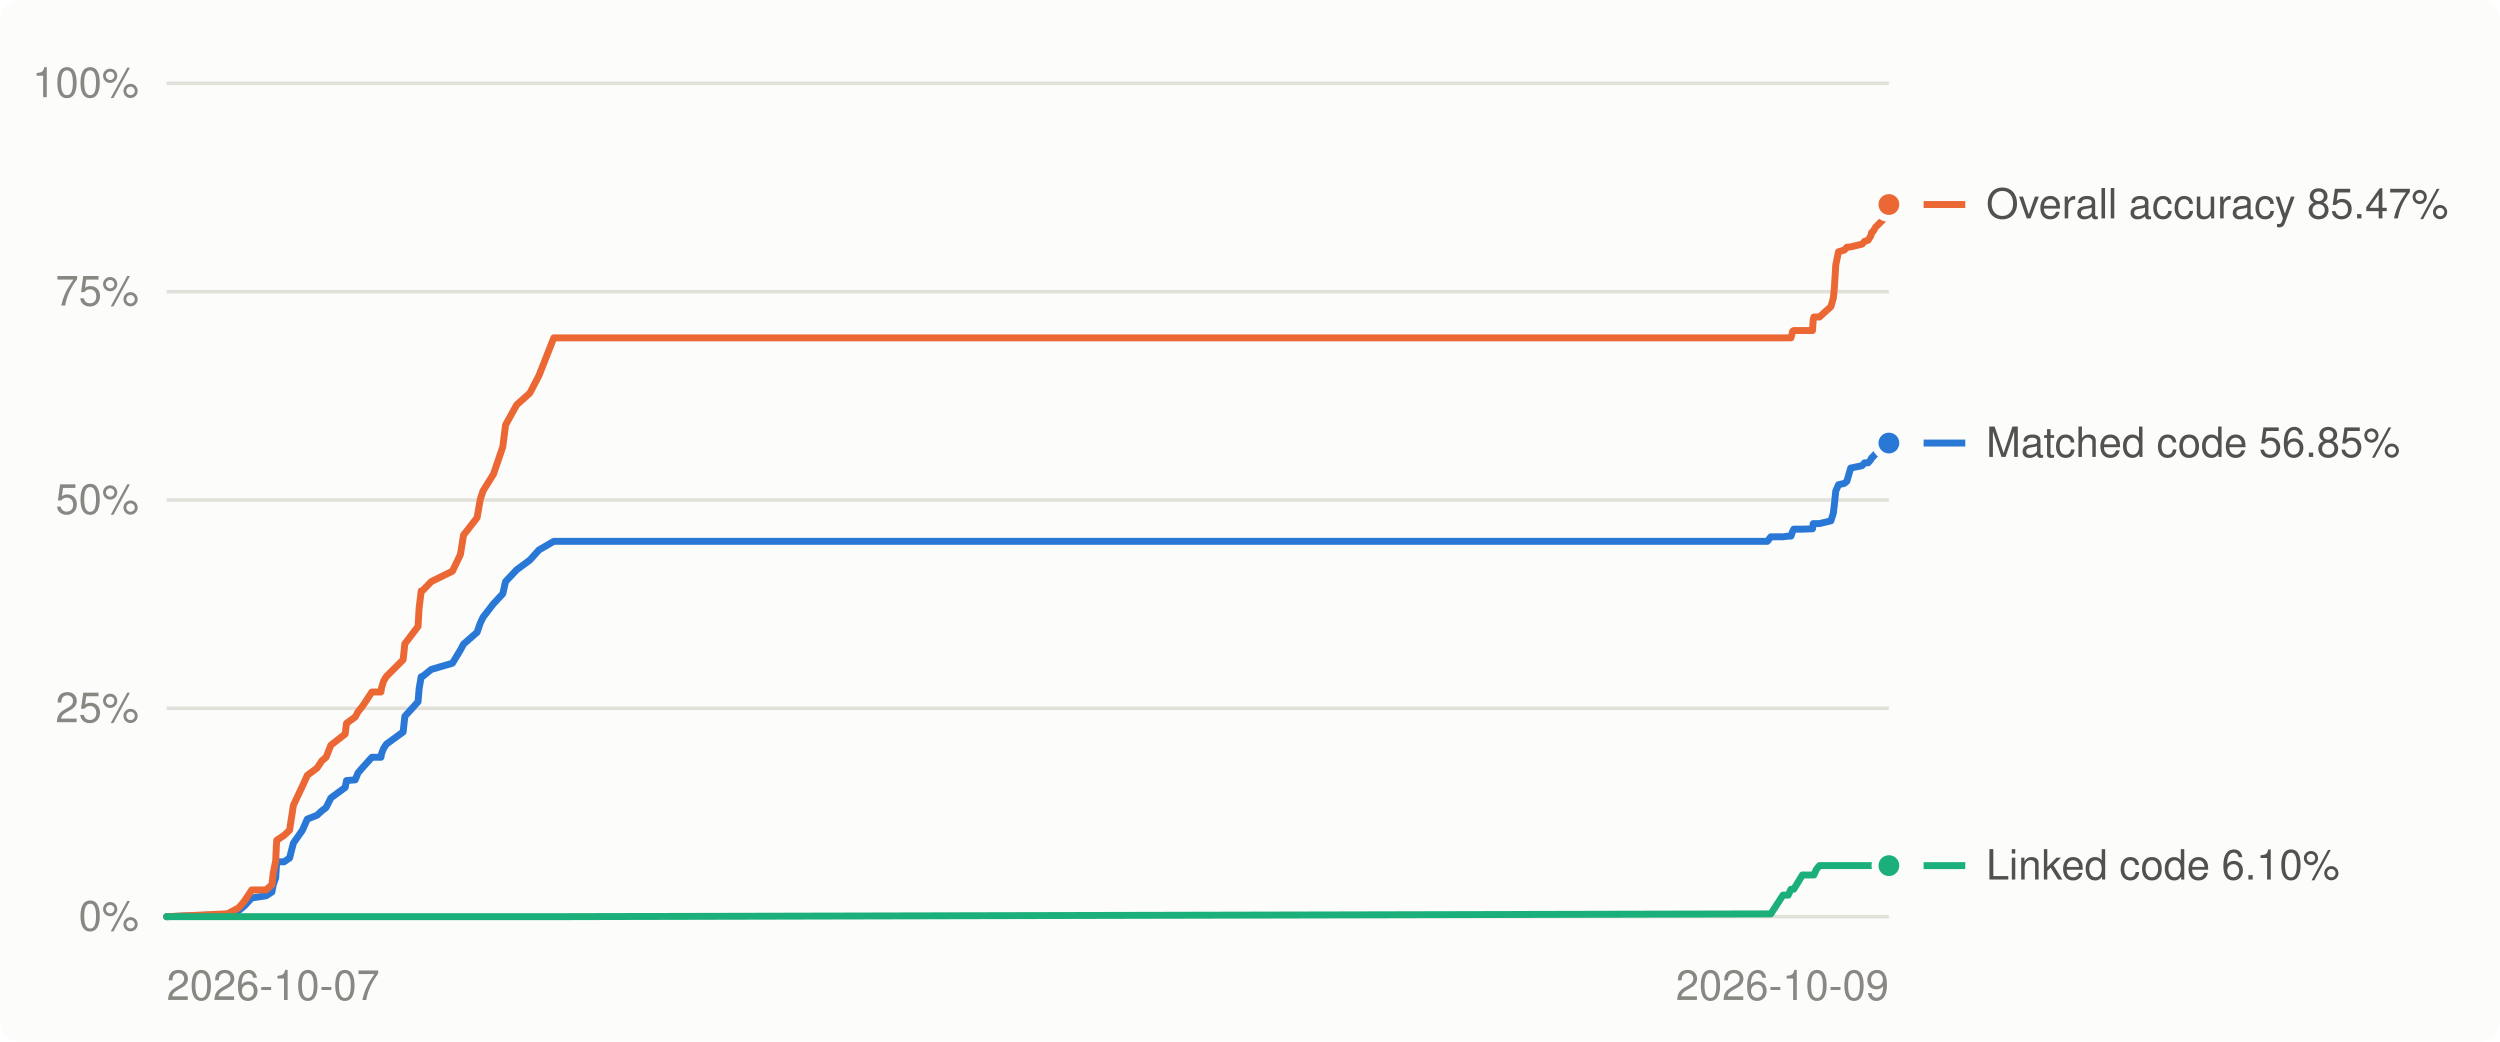
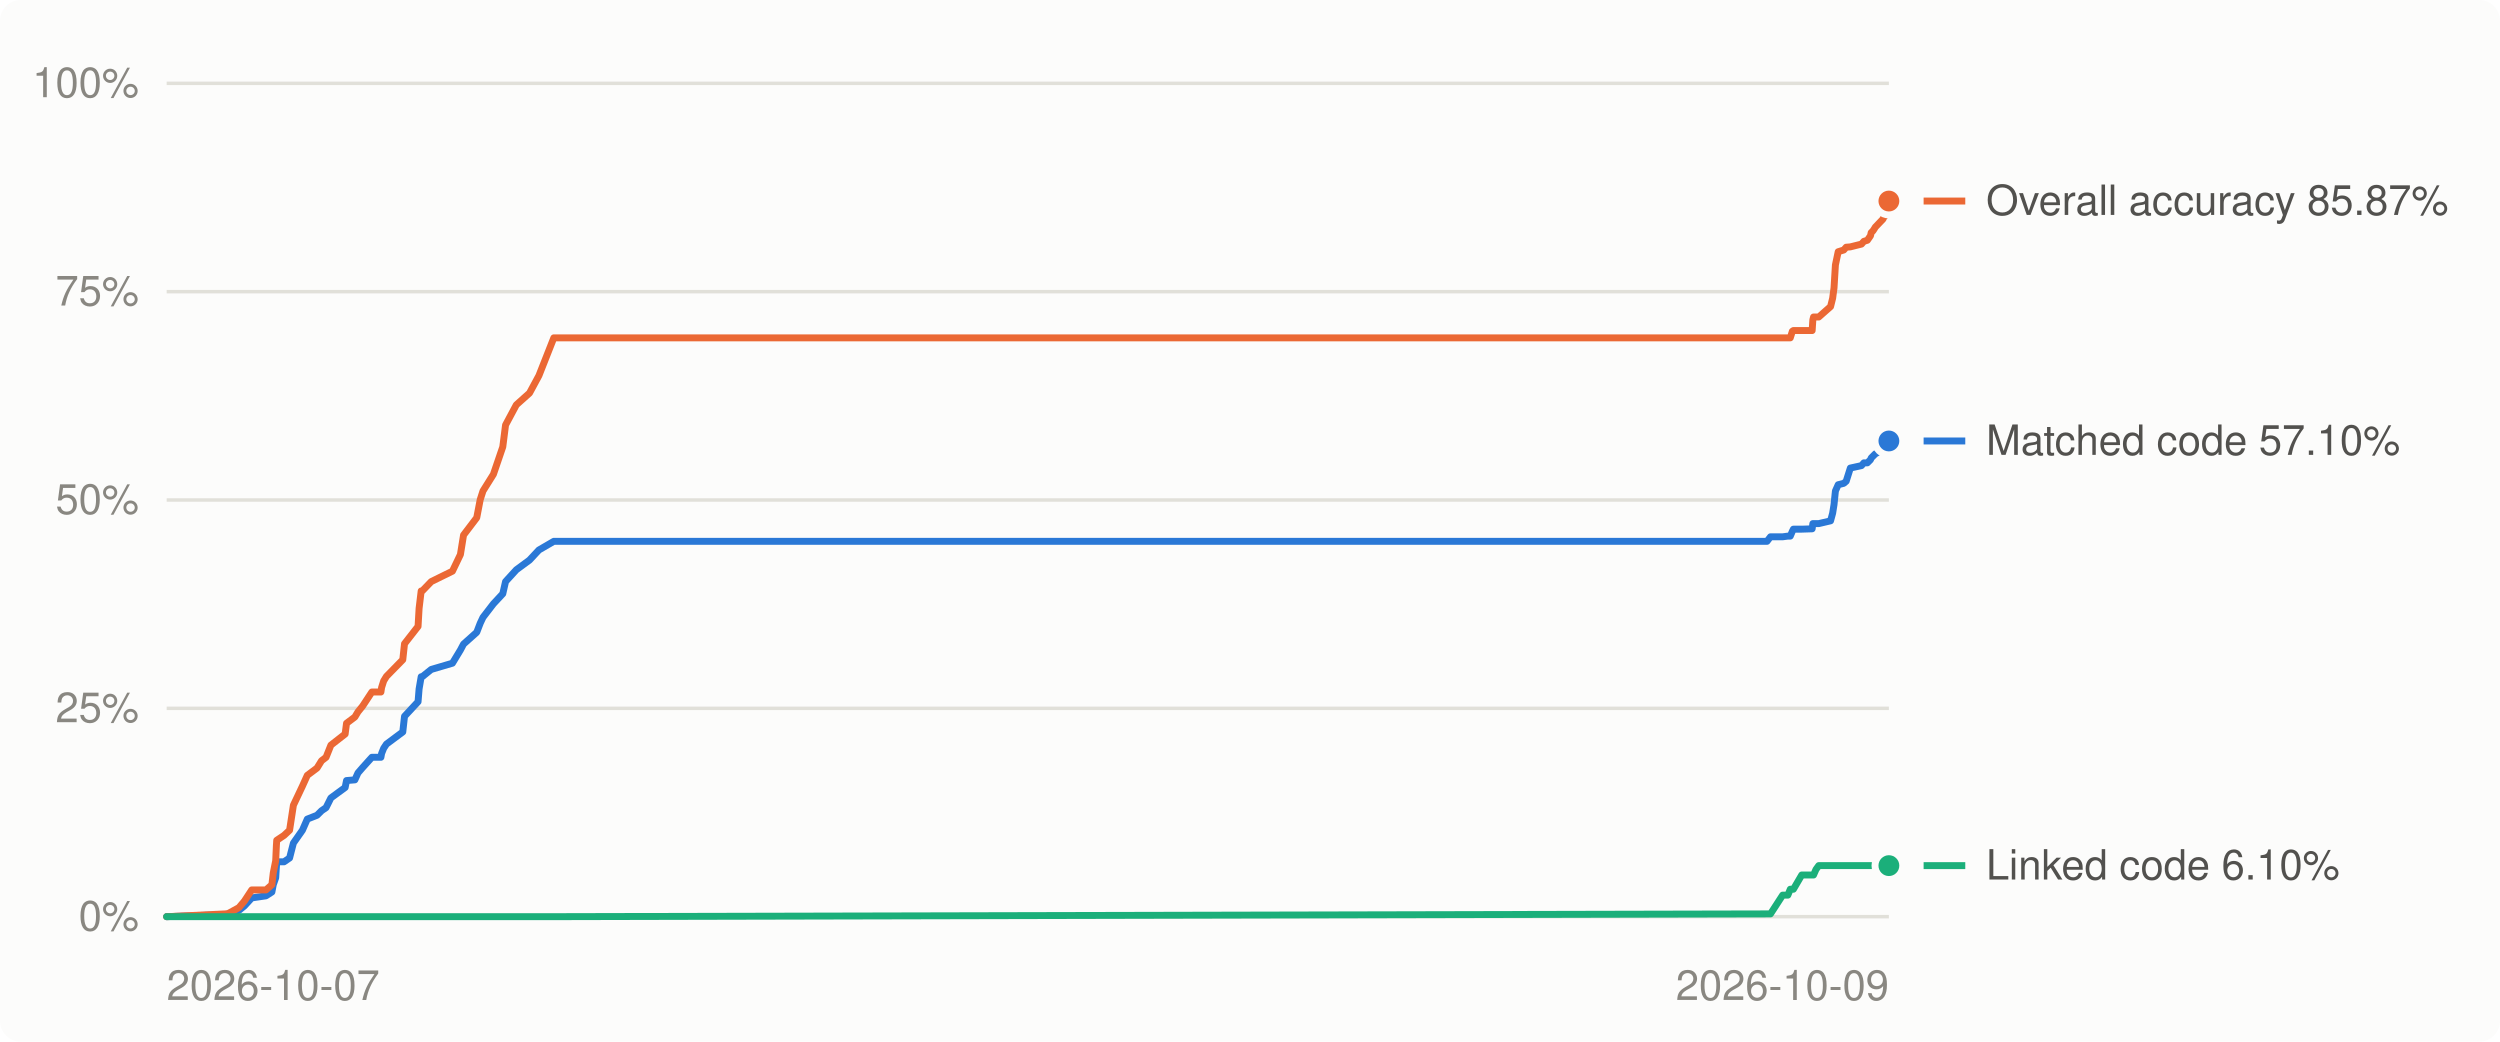
<svg xmlns="http://www.w3.org/2000/svg" viewBox="0 0 720 300" width="720" height="300" role="img" aria-label="Decompilation progress over time">
  <style>
.bg{fill:#fcfcfb}.grid{stroke:#e1e0d9}.muted{fill:#898781}.lbl{fill:#52514e}.ln0{stroke:#2a78d6}.dot0{fill:#2a78d6;stroke:#fcfcfb}.ln1{stroke:#eb6834}.dot1{fill:#eb6834;stroke:#fcfcfb}.ln2{stroke:#1baf7a}.dot2{fill:#1baf7a;stroke:#fcfcfb}
@media (prefers-color-scheme: dark){.bg{fill:#1a1a19}.grid{stroke:#2c2c2a}.muted{fill:#898781}.lbl{fill:#c3c2b7}.ln0{stroke:#3987e5}.dot0{fill:#3987e5;stroke:#1a1a19}.ln1{stroke:#d95926}.dot1{fill:#d95926;stroke:#1a1a19}.ln2{stroke:#199e70}.dot2{fill:#199e70;stroke:#1a1a19}}
text{font:12px -apple-system,BlinkMacSystemFont,'Segoe UI',Helvetica,Arial,sans-serif}
</style>
  <rect class="bg" width="720" height="300" rx="6" />
  <line x1="48" x2="544" y1="264.0" y2="264.0" class="grid" stroke-width="1" />
  <text x="40" y="268.0" class="muted" text-anchor="end">0%</text>
  <line x1="48" x2="544" y1="204.0" y2="204.0" class="grid" stroke-width="1" />
  <text x="40" y="208.0" class="muted" text-anchor="end">25%</text>
  <line x1="48" x2="544" y1="144.0" y2="144.0" class="grid" stroke-width="1" />
  <text x="40" y="148.0" class="muted" text-anchor="end">50%</text>
  <line x1="48" x2="544" y1="84.0" y2="84.0" class="grid" stroke-width="1" />
  <text x="40" y="88.0" class="muted" text-anchor="end">75%</text>
  <line x1="48" x2="544" y1="24.0" y2="24.0" class="grid" stroke-width="1" />
  <text x="40" y="28.0" class="muted" text-anchor="end">100%</text>
  <text class="muted" x="48.0" y="288" text-anchor="start">2026-10-07</text>
  <text class="muted" x="544.0" y="288" text-anchor="end">2026-10-09</text>
-   <polyline points="48.0,264.0 64.9,263.4 65.7,263.3 68.8,262.2 70.4,260.9 72.5,258.6 76.6,258.0 78.3,256.9 78.7,254.8 79.4,252.8 79.6,249.7 79.7,248.2 81.8,248.2 83.4,247.1 84.5,242.8 87.1,239.1 88.5,235.9 91.3,234.8 92.7,233.5 93.9,232.6 95.3,229.8 99.4,226.8 99.8,224.8 102.3,224.6 103.1,222.6 104.4,221.1 107.1,218.1 109.7,218.1 109.9,217.0 110.5,215.5 111.3,214.3 116.1,210.8 116.6,206.3 120.4,202.1 120.7,198.4 121.3,194.9 121.6,194.9 124.2,192.8 130.3,191.0 132.6,187.2 133.5,185.5 137.4,182.1 138.3,179.5 139.1,177.8 142.1,173.9 144.8,171.0 145.6,167.5 148.8,164.1 152.6,161.3 155.2,158.4 159.5,155.9 509.0,155.9 510.0,154.6 513.5,154.6 515.0,154.4 515.8,154.4 516.3,153.0 516.6,152.4 519.1,152.4 522.0,152.3 522.2,150.8 522.4,150.8 523.1,150.8 524.0,150.8 527.3,150.0 528.0,147.8 528.3,145.3 528.7,141.4 529.5,139.6 531.2,139.2 531.9,138.6 533.0,134.8 536.3,134.1 537.0,133.3 538.0,133.3 538.8,132.4 539.0,131.9 539.5,131.5 539.5,131.4 539.9,131.0 540.2,130.7 542.5,129.5 542.9,128.8 543.2,128.7 543.4,128.2 543.9,129.2 544.0,127.6" fill="none" class="ln0" stroke-width="2" stroke-linejoin="round" stroke-linecap="round" />
-   <polyline points="48.0,264.0 64.9,263.2 65.7,263.1 68.8,261.4 70.4,259.5 72.5,256.3 76.6,256.3 78.3,254.8 78.7,251.4 79.4,247.9 79.6,243.5 79.7,242.0 81.8,240.6 83.4,239.1 84.5,231.9 87.1,226.4 88.5,223.3 91.3,221.2 92.7,219.1 93.9,218.1 95.3,214.6 99.4,211.4 99.8,208.3 102.3,206.5 103.1,205.0 104.4,203.4 107.1,199.3 109.7,199.3 109.9,198.0 110.5,196.1 111.3,194.8 116.1,190.0 116.6,185.4 120.4,180.4 120.7,175.2 121.3,170.2 121.6,170.2 124.2,167.5 130.3,164.5 132.6,159.7 133.5,154.1 137.4,149.1 138.3,143.9 139.1,141.4 142.1,136.6 144.8,128.7 145.6,122.4 148.8,116.6 152.6,113.2 155.2,108.2 159.5,97.3 509.0,97.3 510.0,97.3 513.5,97.3 515.0,97.3 515.8,97.3 516.3,95.4 516.6,95.2 519.1,95.2 522.0,95.2 522.2,92.1 522.4,91.3 523.1,91.3 524.0,91.3 527.3,88.3 528.0,85.9 528.3,82.9 528.7,76.3 529.5,72.5 531.2,72.0 531.9,71.2 533.0,71.1 536.3,70.3 537.0,69.5 538.0,69.2 538.8,67.9 539.0,67.0 539.5,66.6 539.5,66.5 539.9,65.9 540.2,65.4 542.5,63.1 542.9,62.2 543.2,62.1 543.4,61.6 543.9,60.5 544.0,58.9" fill="none" class="ln1" stroke-width="2" stroke-linejoin="round" stroke-linecap="round" />
-   <polyline points="48.0,264.0 64.9,264.0 65.7,264.0 68.8,264.0 70.4,264.0 72.5,264.0 76.6,264.0 78.3,264.0 78.7,264.0 79.4,264.0 79.6,264.0 79.7,264.0 81.8,264.0 83.4,264.0 84.5,264.0 87.1,264.0 88.5,264.0 91.3,264.0 92.7,264.0 93.9,264.0 95.3,264.0 99.4,264.0 99.8,264.0 102.3,264.0 103.1,264.0 104.4,264.0 107.1,264.0 109.7,264.0 109.9,264.0 110.5,264.0 111.3,264.0 116.1,264.0 116.6,264.0 120.4,264.0 120.7,264.0 121.3,264.0 121.6,264.0 124.2,264.0 130.3,264.0 132.6,264.0 133.5,264.0 137.4,264.0 138.3,264.0 139.1,264.0 142.1,264.0 144.8,264.0 145.6,264.0 148.8,264.0 152.6,264.0 155.2,264.0 159.5,264.0 509.0,263.2 510.0,263.2 513.5,257.8 515.0,257.8 515.8,256.1 516.3,256.1 516.6,256.1 519.1,252.0 522.0,252.0 522.2,252.0 522.4,252.0 523.1,250.4 524.0,249.3 527.3,249.3 528.0,249.3 528.3,249.3 528.7,249.3 529.5,249.3 531.2,249.3 531.9,249.3 533.0,249.3 536.3,249.3 537.0,249.3 538.0,249.3 538.8,249.3 539.0,249.3 539.5,249.3 539.5,249.3 539.9,249.3 540.2,249.3 542.5,249.3 542.9,249.3 543.2,249.3 543.4,249.3 543.9,249.3 544.0,249.3" fill="none" class="ln2" stroke-width="2" stroke-linejoin="round" stroke-linecap="round" />
-   <circle cx="544.0" cy="127.6" r="4" class="dot0" stroke-width="2" />
-   <circle cx="544.0" cy="58.9" r="4" class="dot1" stroke-width="2" />
+   <polyline points="48.0,264.0 64.9,263.4 65.7,263.3 68.8,262.2 70.4,260.9 72.5,258.6 76.6,258.0 78.3,256.9 78.7,254.8 79.4,252.8 79.6,249.7 79.7,248.2 81.8,248.2 83.4,247.1 84.5,242.8 87.1,239.1 88.5,235.9 91.3,234.8 92.6,233.5 93.9,232.6 95.3,229.8 99.4,226.8 99.8,224.8 102.2,224.6 103.1,222.6 104.4,221.1 107.1,218.1 109.7,218.1 109.9,217.0 110.5,215.5 111.3,214.3 116.0,210.8 116.5,206.3 120.4,202.1 120.7,198.4 121.3,194.9 121.6,194.9 124.2,192.8 130.3,191.0 132.6,187.2 133.5,185.5 137.3,182.1 138.3,179.5 139.1,177.8 142.1,173.9 144.8,171.0 145.6,167.5 148.7,164.1 152.5,161.3 155.2,158.4 159.5,155.9 508.9,155.9 509.9,154.6 513.4,154.6 514.9,154.4 515.6,154.4 516.2,153.0 516.5,152.4 518.9,152.4 521.9,152.3 522.1,150.8 522.3,150.8 523.0,150.8 523.8,150.8 527.2,150.0 527.8,147.8 528.2,145.3 528.6,141.4 529.4,139.6 531.0,139.2 531.7,138.6 532.9,134.8 536.1,134.1 536.8,133.3 537.8,133.3 538.7,132.4 538.9,131.9 539.3,131.5 539.4,131.4 539.8,131.0 540.1,130.7 542.3,129.5 542.7,128.8 543.0,128.7 543.2,128.2 543.8,129.2 543.9,127.6 544.0,127.0" fill="none" class="ln0" stroke-width="2" stroke-linejoin="round" stroke-linecap="round" />
+   <polyline points="48.0,264.0 64.9,263.2 65.7,263.1 68.8,261.4 70.4,259.5 72.5,256.3 76.6,256.3 78.3,254.8 78.7,251.4 79.4,247.9 79.6,243.5 79.7,242.0 81.8,240.6 83.4,239.1 84.5,231.9 87.1,226.4 88.5,223.3 91.3,221.2 92.6,219.1 93.9,218.1 95.3,214.6 99.4,211.4 99.8,208.3 102.2,206.5 103.1,205.0 104.4,203.4 107.1,199.3 109.7,199.3 109.9,198.0 110.5,196.1 111.3,194.8 116.0,190.0 116.5,185.4 120.4,180.4 120.7,175.2 121.3,170.2 121.6,170.2 124.2,167.5 130.3,164.5 132.6,159.7 133.5,154.1 137.3,149.1 138.3,143.9 139.1,141.4 142.1,136.6 144.8,128.7 145.6,122.4 148.7,116.6 152.5,113.2 155.2,108.2 159.5,97.3 508.9,97.3 509.9,97.3 513.4,97.3 514.9,97.3 515.6,97.3 516.2,95.4 516.5,95.2 518.9,95.2 521.9,95.2 522.1,92.1 522.3,91.3 523.0,91.3 523.8,91.3 527.2,88.3 527.8,85.9 528.2,82.9 528.6,76.3 529.4,72.5 531.0,72.0 531.7,71.2 532.9,71.1 536.1,70.3 536.8,69.5 537.8,69.2 538.7,67.9 538.9,67.0 539.3,66.6 539.4,66.5 539.8,65.9 540.1,65.4 542.3,63.1 542.7,62.2 543.0,62.1 543.2,61.6 543.8,60.5 543.9,58.9 544.0,57.9" fill="none" class="ln1" stroke-width="2" stroke-linejoin="round" stroke-linecap="round" />
+   <polyline points="48.0,264.0 64.9,264.0 65.7,264.0 68.8,264.0 70.4,264.0 72.5,264.0 76.6,264.0 78.3,264.0 78.7,264.0 79.4,264.0 79.6,264.0 79.7,264.0 81.8,264.0 83.4,264.0 84.5,264.0 87.1,264.0 88.5,264.0 91.3,264.0 92.6,264.0 93.9,264.0 95.3,264.0 99.4,264.0 99.8,264.0 102.2,264.0 103.1,264.0 104.4,264.0 107.1,264.0 109.7,264.0 109.9,264.0 110.5,264.0 111.3,264.0 116.0,264.0 116.5,264.0 120.4,264.0 120.7,264.0 121.3,264.0 121.6,264.0 124.2,264.0 130.3,264.0 132.6,264.0 133.5,264.0 137.3,264.0 138.3,264.0 139.1,264.0 142.1,264.0 144.8,264.0 145.6,264.0 148.7,264.0 152.5,264.0 155.2,264.0 159.5,264.0 508.9,263.2 509.9,263.2 513.4,257.8 514.9,257.8 515.6,256.1 516.2,256.1 516.5,256.1 518.9,252.0 521.9,252.0 522.1,252.0 522.3,252.0 523.0,250.4 523.8,249.3 527.2,249.3 527.8,249.3 528.2,249.3 528.6,249.3 529.4,249.3 531.0,249.3 531.7,249.3 532.9,249.3 536.1,249.3 536.8,249.3 537.8,249.3 538.7,249.3 538.9,249.3 539.3,249.3 539.4,249.3 539.8,249.3 540.1,249.3 542.3,249.3 542.7,249.3 543.0,249.3 543.2,249.3 543.8,249.3 543.9,249.3 544.0,249.3" fill="none" class="ln2" stroke-width="2" stroke-linejoin="round" stroke-linecap="round" />
+   <circle cx="544.0" cy="127.0" r="4" class="dot0" stroke-width="2" />
+   <circle cx="544.0" cy="57.9" r="4" class="dot1" stroke-width="2" />
  <circle cx="544.0" cy="249.3" r="4" class="dot2" stroke-width="2" />
  <line x1="554" x2="566" y1="249.3" y2="249.3" class="ln2" stroke-width="2" />
  <text class="lbl" x="572" y="253.3">Linked code 6.10%</text>
-   <line x1="554" x2="566" y1="127.6" y2="127.6" class="ln0" stroke-width="2" />
-   <text class="lbl" x="572" y="131.6">Matched code 56.85%</text>
-   <line x1="554" x2="566" y1="58.9" y2="58.9" class="ln1" stroke-width="2" />
-   <text class="lbl" x="572" y="62.9">Overall accuracy 85.47%</text>
+   <line x1="554" x2="566" y1="127.0" y2="127.0" class="ln0" stroke-width="2" />
+   <text class="lbl" x="572" y="131.0">Matched code 57.10%</text>
+   <line x1="554" x2="566" y1="57.9" y2="57.9" class="ln1" stroke-width="2" />
+   <text class="lbl" x="572" y="61.9">Overall accuracy 85.87%</text>
</svg>
